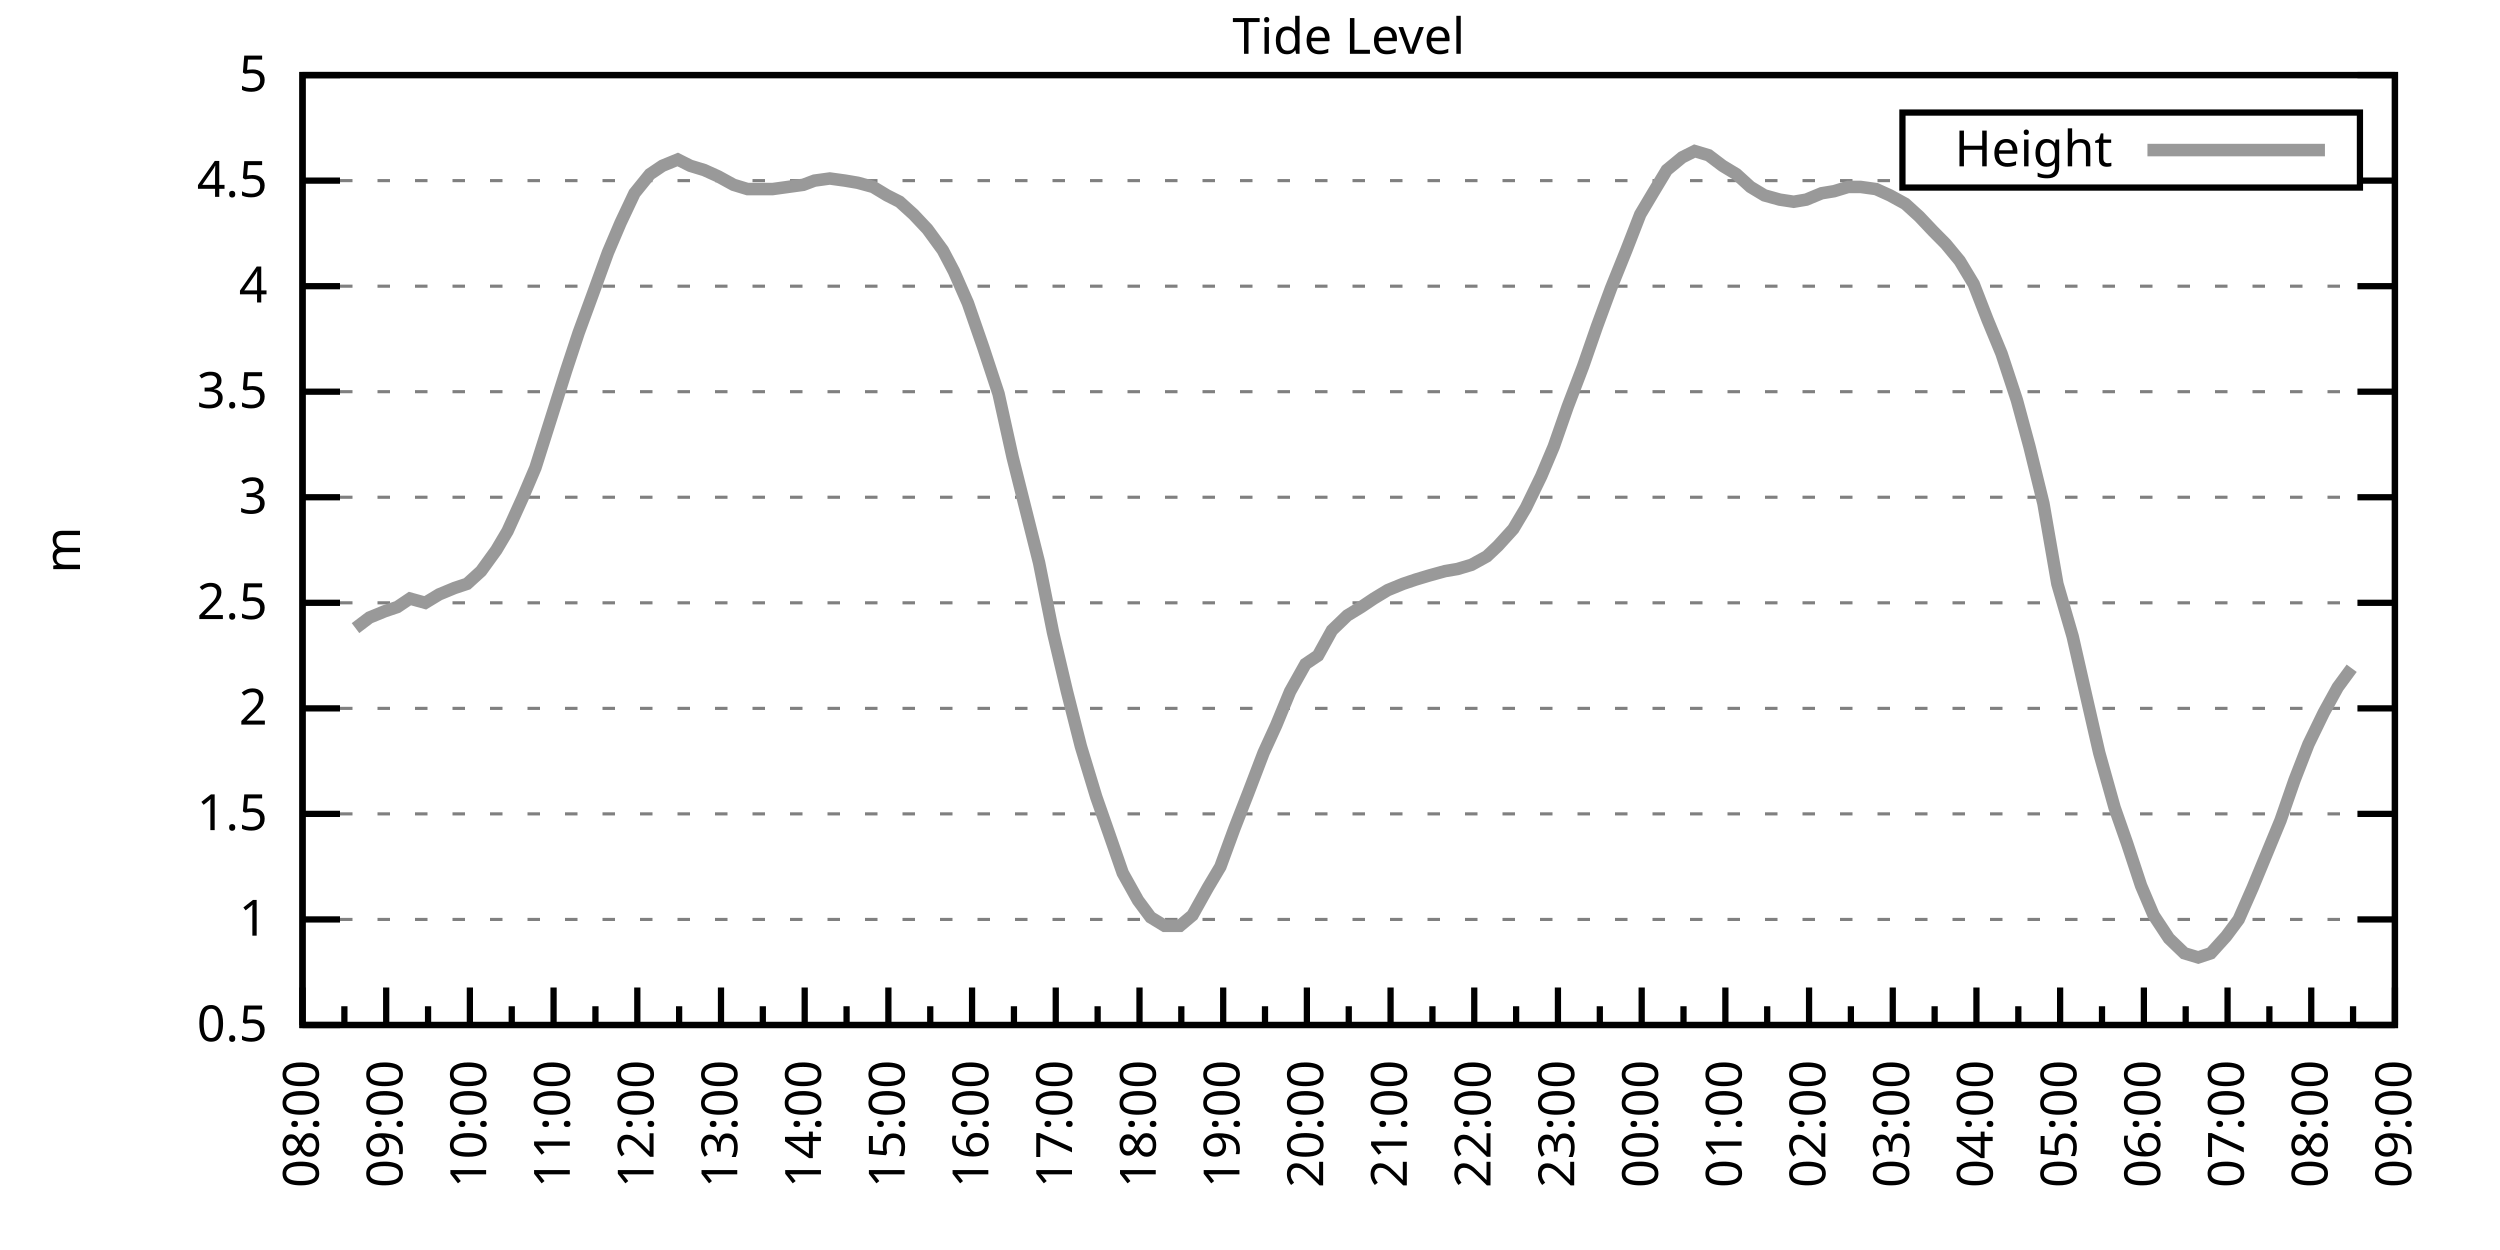
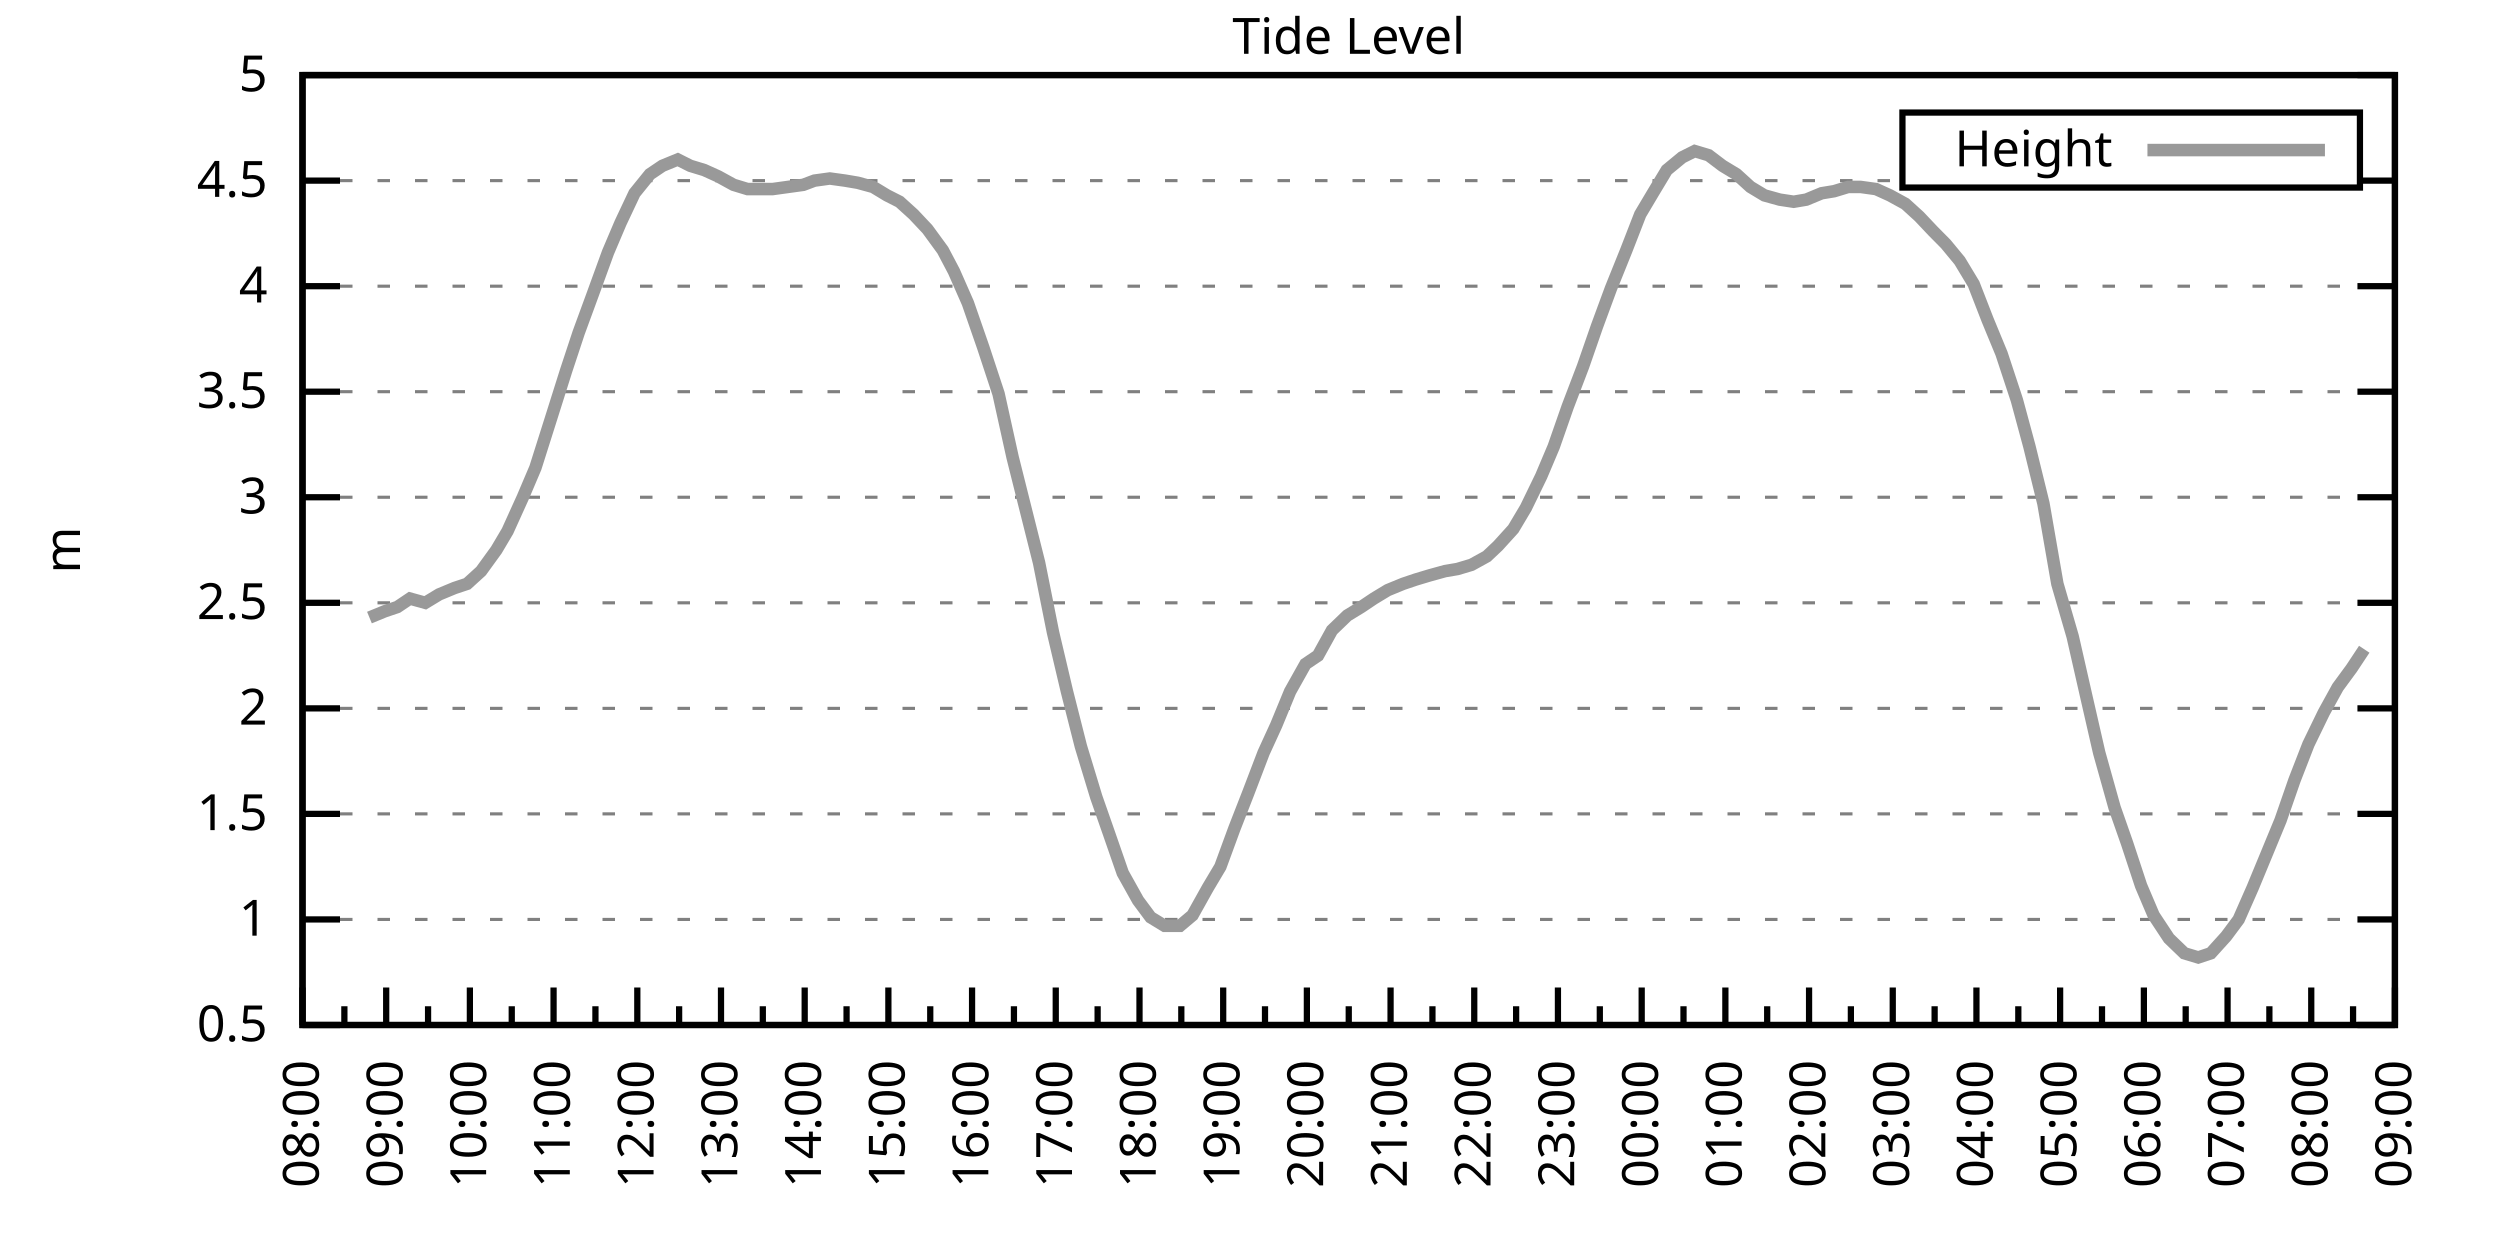
<svg xmlns="http://www.w3.org/2000/svg" xmlns:xlink="http://www.w3.org/1999/xlink" width="400" height="200" viewBox="0 0 400 200">
  <g id="gnuplot_canvas">
    <rect x="0" y="0" width="400" height="200" fill="none" />
    <defs>
      <circle id="gpDot" r="0.5" stroke-width="0.5" stroke="currentColor" />
      <path id="gpPt0" stroke-width="0.333" stroke="currentColor" d="M-1,0 h2 M0,-1 v2" />
      <path id="gpPt1" stroke-width="0.333" stroke="currentColor" d="M-1,-1 L1,1 M1,-1 L-1,1" />
      <path id="gpPt2" stroke-width="0.333" stroke="currentColor" d="M-1,0 L1,0 M0,-1 L0,1 M-1,-1 L1,1 M-1,1 L1,-1" />
      <rect id="gpPt3" stroke-width="0.333" stroke="currentColor" x="-1" y="-1" width="2" height="2" />
      <rect id="gpPt4" stroke-width="0.333" stroke="currentColor" fill="currentColor" x="-1" y="-1" width="2" height="2" />
      <circle id="gpPt5" stroke-width="0.333" stroke="currentColor" cx="0" cy="0" r="1" />
      <use xlink:href="#gpPt5" id="gpPt6" fill="currentColor" stroke="none" />
      <path id="gpPt7" stroke-width="0.333" stroke="currentColor" d="M0,-1.33 L-1.33,0.67 L1.33,0.67 z" />
      <use xlink:href="#gpPt7" id="gpPt8" fill="currentColor" stroke="none" />
      <use xlink:href="#gpPt7" id="gpPt9" stroke="currentColor" transform="rotate(180)" />
      <use xlink:href="#gpPt9" id="gpPt10" fill="currentColor" stroke="none" />
      <use xlink:href="#gpPt3" id="gpPt11" stroke="currentColor" transform="rotate(45)" />
      <use xlink:href="#gpPt11" id="gpPt12" fill="currentColor" stroke="none" />
      <path id="gpPt13" stroke-width="0.333" stroke="currentColor" d="M0,1.330 L1.265,0.411 L0.782,-1.067 L-0.782,-1.076 L-1.265,0.411 z" />
      <use xlink:href="#gpPt13" id="gpPt14" fill="currentColor" stroke="none" />
      <filter id="textbox" filterUnits="objectBoundingBox" x="0" y="0" height="1" width="1">
        <feFlood flood-color="white" flood-opacity="1" result="bgnd" />
        <feComposite in="SourceGraphic" in2="bgnd" operator="atop" />
      </filter>
      <filter id="greybox" filterUnits="objectBoundingBox" x="0" y="0" height="1" width="1">
        <feFlood flood-color="lightgrey" flood-opacity="1" result="grey" />
        <feComposite in="SourceGraphic" in2="grey" operator="atop" />
      </filter>
    </defs>
    <g fill="none" color="white" stroke="currentColor" stroke-width="1.00" stroke-linecap="butt" stroke-linejoin="miter">
</g>
    <g fill="none" color="black" stroke="currentColor" stroke-width="1.00" stroke-linecap="butt" stroke-linejoin="miter">
      <g stroke="none" shape-rendering="crispEdges">
        <polygon fill="rgb(255, 255, 255)" points="48.40,164.00 383.18,164.00 383.18,12.02 48.40,12.02 " />
      </g>
    </g>
    <g fill="none" color="black" stroke="currentColor" stroke-width="1.00" stroke-linecap="butt" stroke-linejoin="miter">
</g>
    <g fill="none" color="black" stroke="black" stroke-width="0.50" stroke-linecap="butt" stroke-linejoin="miter">
</g>
    <g fill="none" color="gray" stroke="currentColor" stroke-width="0.50" stroke-linecap="butt" stroke-linejoin="miter">
      <path stroke="gray" stroke-dasharray="2,4" class="gridline" d="M48.40,164.00 L383.19,164.00  " />
    </g>
    <g fill="none" color="gray" stroke="gray" stroke-width="1.00" stroke-linecap="butt" stroke-linejoin="miter">
</g>
    <g fill="none" color="black" stroke="currentColor" stroke-width="1.00" stroke-linecap="butt" stroke-linejoin="miter">
      <path stroke="black" d="M48.40,164.00 L54.40,164.00 M383.19,164.00 L377.19,164.00  " />
      <g transform="translate(42.80,166.60)" stroke="none" fill="black" font-family="Sans" font-size="8.00" text-anchor="end">
        <text>
          <tspan font-family="Sans"> 0.5</tspan>
        </text>
      </g>
    </g>
    <g fill="none" color="black" stroke="currentColor" stroke-width="1.00" stroke-linecap="butt" stroke-linejoin="miter">
</g>
    <g fill="none" color="black" stroke="black" stroke-width="0.50" stroke-linecap="butt" stroke-linejoin="miter">
</g>
    <g fill="none" color="gray" stroke="currentColor" stroke-width="0.50" stroke-linecap="butt" stroke-linejoin="miter">
      <path stroke="gray" stroke-dasharray="2,4" class="gridline" d="M48.40,147.11 L383.19,147.11  " />
    </g>
    <g fill="none" color="gray" stroke="gray" stroke-width="1.00" stroke-linecap="butt" stroke-linejoin="miter">
</g>
    <g fill="none" color="black" stroke="currentColor" stroke-width="1.00" stroke-linecap="butt" stroke-linejoin="miter">
      <path stroke="black" d="M48.40,147.11 L54.40,147.11 M383.19,147.11 L377.19,147.11  " />
      <g transform="translate(42.80,149.71)" stroke="none" fill="black" font-family="Sans" font-size="8.00" text-anchor="end">
        <text>
          <tspan font-family="Sans"> 1</tspan>
        </text>
      </g>
    </g>
    <g fill="none" color="black" stroke="currentColor" stroke-width="1.00" stroke-linecap="butt" stroke-linejoin="miter">
</g>
    <g fill="none" color="black" stroke="black" stroke-width="0.50" stroke-linecap="butt" stroke-linejoin="miter">
</g>
    <g fill="none" color="gray" stroke="currentColor" stroke-width="0.50" stroke-linecap="butt" stroke-linejoin="miter">
      <path stroke="gray" stroke-dasharray="2,4" class="gridline" d="M48.40,130.22 L383.19,130.22  " />
    </g>
    <g fill="none" color="gray" stroke="gray" stroke-width="1.00" stroke-linecap="butt" stroke-linejoin="miter">
</g>
    <g fill="none" color="black" stroke="currentColor" stroke-width="1.00" stroke-linecap="butt" stroke-linejoin="miter">
      <path stroke="black" d="M48.40,130.22 L54.40,130.22 M383.19,130.22 L377.19,130.22  " />
      <g transform="translate(42.80,132.82)" stroke="none" fill="black" font-family="Sans" font-size="8.00" text-anchor="end">
        <text>
          <tspan font-family="Sans"> 1.5</tspan>
        </text>
      </g>
    </g>
    <g fill="none" color="black" stroke="currentColor" stroke-width="1.00" stroke-linecap="butt" stroke-linejoin="miter">
</g>
    <g fill="none" color="black" stroke="black" stroke-width="0.50" stroke-linecap="butt" stroke-linejoin="miter">
</g>
    <g fill="none" color="gray" stroke="currentColor" stroke-width="0.50" stroke-linecap="butt" stroke-linejoin="miter">
      <path stroke="gray" stroke-dasharray="2,4" class="gridline" d="M48.40,113.34 L383.19,113.34  " />
    </g>
    <g fill="none" color="gray" stroke="gray" stroke-width="1.00" stroke-linecap="butt" stroke-linejoin="miter">
</g>
    <g fill="none" color="black" stroke="currentColor" stroke-width="1.00" stroke-linecap="butt" stroke-linejoin="miter">
      <path stroke="black" d="M48.40,113.34 L54.40,113.34 M383.19,113.34 L377.19,113.34  " />
      <g transform="translate(42.80,115.94)" stroke="none" fill="black" font-family="Sans" font-size="8.00" text-anchor="end">
        <text>
          <tspan font-family="Sans"> 2</tspan>
        </text>
      </g>
    </g>
    <g fill="none" color="black" stroke="currentColor" stroke-width="1.00" stroke-linecap="butt" stroke-linejoin="miter">
</g>
    <g fill="none" color="black" stroke="black" stroke-width="0.50" stroke-linecap="butt" stroke-linejoin="miter">
</g>
    <g fill="none" color="gray" stroke="currentColor" stroke-width="0.50" stroke-linecap="butt" stroke-linejoin="miter">
      <path stroke="gray" stroke-dasharray="2,4" class="gridline" d="M48.40,96.45 L383.19,96.45  " />
    </g>
    <g fill="none" color="gray" stroke="gray" stroke-width="1.00" stroke-linecap="butt" stroke-linejoin="miter">
</g>
    <g fill="none" color="black" stroke="currentColor" stroke-width="1.00" stroke-linecap="butt" stroke-linejoin="miter">
      <path stroke="black" d="M48.40,96.45 L54.40,96.45 M383.19,96.45 L377.19,96.45  " />
      <g transform="translate(42.80,99.05)" stroke="none" fill="black" font-family="Sans" font-size="8.00" text-anchor="end">
        <text>
          <tspan font-family="Sans"> 2.5</tspan>
        </text>
      </g>
    </g>
    <g fill="none" color="black" stroke="currentColor" stroke-width="1.00" stroke-linecap="butt" stroke-linejoin="miter">
</g>
    <g fill="none" color="black" stroke="black" stroke-width="0.50" stroke-linecap="butt" stroke-linejoin="miter">
</g>
    <g fill="none" color="gray" stroke="currentColor" stroke-width="0.50" stroke-linecap="butt" stroke-linejoin="miter">
      <path stroke="gray" stroke-dasharray="2,4" class="gridline" d="M48.40,79.56 L383.19,79.56  " />
    </g>
    <g fill="none" color="gray" stroke="gray" stroke-width="1.00" stroke-linecap="butt" stroke-linejoin="miter">
</g>
    <g fill="none" color="black" stroke="currentColor" stroke-width="1.00" stroke-linecap="butt" stroke-linejoin="miter">
      <path stroke="black" d="M48.40,79.56 L54.40,79.56 M383.19,79.56 L377.19,79.56  " />
      <g transform="translate(42.80,82.16)" stroke="none" fill="black" font-family="Sans" font-size="8.00" text-anchor="end">
        <text>
          <tspan font-family="Sans"> 3</tspan>
        </text>
      </g>
    </g>
    <g fill="none" color="black" stroke="currentColor" stroke-width="1.00" stroke-linecap="butt" stroke-linejoin="miter">
</g>
    <g fill="none" color="black" stroke="black" stroke-width="0.50" stroke-linecap="butt" stroke-linejoin="miter">
</g>
    <g fill="none" color="gray" stroke="currentColor" stroke-width="0.50" stroke-linecap="butt" stroke-linejoin="miter">
      <path stroke="gray" stroke-dasharray="2,4" class="gridline" d="M48.40,62.67 L383.19,62.67  " />
    </g>
    <g fill="none" color="gray" stroke="gray" stroke-width="1.00" stroke-linecap="butt" stroke-linejoin="miter">
</g>
    <g fill="none" color="black" stroke="currentColor" stroke-width="1.00" stroke-linecap="butt" stroke-linejoin="miter">
      <path stroke="black" d="M48.40,62.67 L54.40,62.67 M383.19,62.67 L377.19,62.67  " />
      <g transform="translate(42.80,65.27)" stroke="none" fill="black" font-family="Sans" font-size="8.00" text-anchor="end">
        <text>
          <tspan font-family="Sans"> 3.5</tspan>
        </text>
      </g>
    </g>
    <g fill="none" color="black" stroke="currentColor" stroke-width="1.00" stroke-linecap="butt" stroke-linejoin="miter">
</g>
    <g fill="none" color="black" stroke="black" stroke-width="0.50" stroke-linecap="butt" stroke-linejoin="miter">
</g>
    <g fill="none" color="gray" stroke="currentColor" stroke-width="0.50" stroke-linecap="butt" stroke-linejoin="miter">
      <path stroke="gray" stroke-dasharray="2,4" class="gridline" d="M48.40,45.79 L383.19,45.79  " />
    </g>
    <g fill="none" color="gray" stroke="gray" stroke-width="1.00" stroke-linecap="butt" stroke-linejoin="miter">
</g>
    <g fill="none" color="black" stroke="currentColor" stroke-width="1.00" stroke-linecap="butt" stroke-linejoin="miter">
      <path stroke="black" d="M48.40,45.79 L54.40,45.79 M383.19,45.79 L377.19,45.79  " />
      <g transform="translate(42.80,48.39)" stroke="none" fill="black" font-family="Sans" font-size="8.00" text-anchor="end">
        <text>
          <tspan font-family="Sans"> 4</tspan>
        </text>
      </g>
    </g>
    <g fill="none" color="black" stroke="currentColor" stroke-width="1.00" stroke-linecap="butt" stroke-linejoin="miter">
</g>
    <g fill="none" color="black" stroke="black" stroke-width="0.50" stroke-linecap="butt" stroke-linejoin="miter">
</g>
    <g fill="none" color="gray" stroke="currentColor" stroke-width="0.50" stroke-linecap="butt" stroke-linejoin="miter">
      <path stroke="gray" stroke-dasharray="2,4" class="gridline" d="M48.40,28.90 L304.39,28.90 M377.59,28.90 L383.19,28.90  " />
    </g>
    <g fill="none" color="gray" stroke="gray" stroke-width="1.00" stroke-linecap="butt" stroke-linejoin="miter">
</g>
    <g fill="none" color="black" stroke="currentColor" stroke-width="1.00" stroke-linecap="butt" stroke-linejoin="miter">
      <path stroke="black" d="M48.40,28.90 L54.40,28.90 M383.19,28.90 L377.19,28.90  " />
      <g transform="translate(42.80,31.50)" stroke="none" fill="black" font-family="Sans" font-size="8.00" text-anchor="end">
        <text>
          <tspan font-family="Sans"> 4.5</tspan>
        </text>
      </g>
    </g>
    <g fill="none" color="black" stroke="currentColor" stroke-width="1.00" stroke-linecap="butt" stroke-linejoin="miter">
</g>
    <g fill="none" color="black" stroke="black" stroke-width="0.50" stroke-linecap="butt" stroke-linejoin="miter">
</g>
    <g fill="none" color="gray" stroke="currentColor" stroke-width="0.50" stroke-linecap="butt" stroke-linejoin="miter">
      <path stroke="gray" stroke-dasharray="2,4" class="gridline" d="M48.40,12.01 L383.19,12.01  " />
    </g>
    <g fill="none" color="gray" stroke="gray" stroke-width="1.00" stroke-linecap="butt" stroke-linejoin="miter">
</g>
    <g fill="none" color="black" stroke="currentColor" stroke-width="1.00" stroke-linecap="butt" stroke-linejoin="miter">
      <path stroke="black" d="M48.40,12.01 L54.40,12.01 M383.19,12.01 L377.19,12.01  " />
      <g transform="translate(42.80,14.61)" stroke="none" fill="black" font-family="Sans" font-size="8.00" text-anchor="end">
        <text>
          <tspan font-family="Sans"> 5</tspan>
        </text>
      </g>
    </g>
    <g fill="none" color="black" stroke="currentColor" stroke-width="1.00" stroke-linecap="butt" stroke-linejoin="miter">
      <path stroke="black" d="M48.40,164.00 L48.40,158.00  " />
      <g transform="translate(51.00,169.60) rotate(270)" stroke="none" fill="black" font-family="Sans" font-size="8.00" text-anchor="end">
        <text>
          <tspan font-family="Sans">08:00</tspan>
        </text>
      </g>
    </g>
    <g fill="none" color="black" stroke="currentColor" stroke-width="1.00" stroke-linecap="butt" stroke-linejoin="miter">
      <path stroke="black" d="M55.10,164.00 L55.10,161.00 M61.79,164.00 L61.79,158.00  " />
      <g transform="translate(64.39,169.60) rotate(270)" stroke="none" fill="black" font-family="Sans" font-size="8.00" text-anchor="end">
        <text>
          <tspan font-family="Sans">09:00</tspan>
        </text>
      </g>
    </g>
    <g fill="none" color="black" stroke="currentColor" stroke-width="1.00" stroke-linecap="butt" stroke-linejoin="miter">
      <path stroke="black" d="M68.49,164.00 L68.49,161.00 M75.18,164.00 L75.18,158.00  " />
      <g transform="translate(77.78,169.60) rotate(270)" stroke="none" fill="black" font-family="Sans" font-size="8.00" text-anchor="end">
        <text>
          <tspan font-family="Sans">10:00</tspan>
        </text>
      </g>
    </g>
    <g fill="none" color="black" stroke="currentColor" stroke-width="1.00" stroke-linecap="butt" stroke-linejoin="miter">
      <path stroke="black" d="M81.88,164.00 L81.88,161.00 M88.57,164.00 L88.57,158.00  " />
      <g transform="translate(91.17,169.60) rotate(270)" stroke="none" fill="black" font-family="Sans" font-size="8.00" text-anchor="end">
        <text>
          <tspan font-family="Sans">11:00</tspan>
        </text>
      </g>
    </g>
    <g fill="none" color="black" stroke="currentColor" stroke-width="1.00" stroke-linecap="butt" stroke-linejoin="miter">
      <path stroke="black" d="M95.27,164.00 L95.27,161.00 M101.97,164.00 L101.97,158.00  " />
      <g transform="translate(104.57,169.60) rotate(270)" stroke="none" fill="black" font-family="Sans" font-size="8.00" text-anchor="end">
        <text>
          <tspan font-family="Sans">12:00</tspan>
        </text>
      </g>
    </g>
    <g fill="none" color="black" stroke="currentColor" stroke-width="1.00" stroke-linecap="butt" stroke-linejoin="miter">
      <path stroke="black" d="M108.66,164.00 L108.66,161.00 M115.36,164.00 L115.36,158.00  " />
      <g transform="translate(117.96,169.60) rotate(270)" stroke="none" fill="black" font-family="Sans" font-size="8.00" text-anchor="end">
        <text>
          <tspan font-family="Sans">13:00</tspan>
        </text>
      </g>
    </g>
    <g fill="none" color="black" stroke="currentColor" stroke-width="1.00" stroke-linecap="butt" stroke-linejoin="miter">
      <path stroke="black" d="M122.05,164.00 L122.05,161.00 M128.75,164.00 L128.75,158.00  " />
      <g transform="translate(131.35,169.60) rotate(270)" stroke="none" fill="black" font-family="Sans" font-size="8.00" text-anchor="end">
        <text>
          <tspan font-family="Sans">14:00</tspan>
        </text>
      </g>
    </g>
    <g fill="none" color="black" stroke="currentColor" stroke-width="1.00" stroke-linecap="butt" stroke-linejoin="miter">
      <path stroke="black" d="M135.45,164.00 L135.45,161.00 M142.14,164.00 L142.14,158.00  " />
      <g transform="translate(144.74,169.60) rotate(270)" stroke="none" fill="black" font-family="Sans" font-size="8.00" text-anchor="end">
        <text>
          <tspan font-family="Sans">15:00</tspan>
        </text>
      </g>
    </g>
    <g fill="none" color="black" stroke="currentColor" stroke-width="1.00" stroke-linecap="butt" stroke-linejoin="miter">
      <path stroke="black" d="M148.84,164.00 L148.84,161.00 M155.53,164.00 L155.53,158.00  " />
      <g transform="translate(158.13,169.60) rotate(270)" stroke="none" fill="black" font-family="Sans" font-size="8.00" text-anchor="end">
        <text>
          <tspan font-family="Sans">16:00</tspan>
        </text>
      </g>
    </g>
    <g fill="none" color="black" stroke="currentColor" stroke-width="1.00" stroke-linecap="butt" stroke-linejoin="miter">
      <path stroke="black" d="M162.23,164.00 L162.23,161.00 M168.92,164.00 L168.92,158.00  " />
      <g transform="translate(171.52,169.60) rotate(270)" stroke="none" fill="black" font-family="Sans" font-size="8.00" text-anchor="end">
        <text>
          <tspan font-family="Sans">17:00</tspan>
        </text>
      </g>
    </g>
    <g fill="none" color="black" stroke="currentColor" stroke-width="1.00" stroke-linecap="butt" stroke-linejoin="miter">
      <path stroke="black" d="M175.62,164.00 L175.62,161.00 M182.32,164.00 L182.32,158.00  " />
      <g transform="translate(184.92,169.60) rotate(270)" stroke="none" fill="black" font-family="Sans" font-size="8.00" text-anchor="end">
        <text>
          <tspan font-family="Sans">18:00</tspan>
        </text>
      </g>
    </g>
    <g fill="none" color="black" stroke="currentColor" stroke-width="1.00" stroke-linecap="butt" stroke-linejoin="miter">
      <path stroke="black" d="M189.01,164.00 L189.01,161.00 M195.71,164.00 L195.71,158.00  " />
      <g transform="translate(198.31,169.60) rotate(270)" stroke="none" fill="black" font-family="Sans" font-size="8.00" text-anchor="end">
        <text>
          <tspan font-family="Sans">19:00</tspan>
        </text>
      </g>
    </g>
    <g fill="none" color="black" stroke="currentColor" stroke-width="1.00" stroke-linecap="butt" stroke-linejoin="miter">
      <path stroke="black" d="M202.40,164.00 L202.40,161.00 M209.10,164.00 L209.10,158.00  " />
      <g transform="translate(211.70,169.60) rotate(270)" stroke="none" fill="black" font-family="Sans" font-size="8.00" text-anchor="end">
        <text>
          <tspan font-family="Sans">20:00</tspan>
        </text>
      </g>
    </g>
    <g fill="none" color="black" stroke="currentColor" stroke-width="1.00" stroke-linecap="butt" stroke-linejoin="miter">
      <path stroke="black" d="M215.80,164.00 L215.80,161.00 M222.49,164.00 L222.49,158.00  " />
      <g transform="translate(225.09,169.60) rotate(270)" stroke="none" fill="black" font-family="Sans" font-size="8.00" text-anchor="end">
        <text>
          <tspan font-family="Sans">21:00</tspan>
        </text>
      </g>
    </g>
    <g fill="none" color="black" stroke="currentColor" stroke-width="1.00" stroke-linecap="butt" stroke-linejoin="miter">
      <path stroke="black" d="M229.19,164.00 L229.19,161.00 M235.88,164.00 L235.88,158.00  " />
      <g transform="translate(238.48,169.60) rotate(270)" stroke="none" fill="black" font-family="Sans" font-size="8.00" text-anchor="end">
        <text>
          <tspan font-family="Sans">22:00</tspan>
        </text>
      </g>
    </g>
    <g fill="none" color="black" stroke="currentColor" stroke-width="1.00" stroke-linecap="butt" stroke-linejoin="miter">
      <path stroke="black" d="M242.58,164.00 L242.58,161.00 M249.27,164.00 L249.27,158.00  " />
      <g transform="translate(251.87,169.60) rotate(270)" stroke="none" fill="black" font-family="Sans" font-size="8.00" text-anchor="end">
        <text>
          <tspan font-family="Sans">23:00</tspan>
        </text>
      </g>
    </g>
    <g fill="none" color="black" stroke="currentColor" stroke-width="1.00" stroke-linecap="butt" stroke-linejoin="miter">
      <path stroke="black" d="M255.97,164.00 L255.97,161.00 M262.67,164.00 L262.67,158.00  " />
      <g transform="translate(265.27,169.60) rotate(270)" stroke="none" fill="black" font-family="Sans" font-size="8.00" text-anchor="end">
        <text>
          <tspan font-family="Sans">00:00</tspan>
        </text>
      </g>
    </g>
    <g fill="none" color="black" stroke="currentColor" stroke-width="1.00" stroke-linecap="butt" stroke-linejoin="miter">
      <path stroke="black" d="M269.36,164.00 L269.36,161.00 M276.06,164.00 L276.06,158.00  " />
      <g transform="translate(278.66,169.60) rotate(270)" stroke="none" fill="black" font-family="Sans" font-size="8.00" text-anchor="end">
        <text>
          <tspan font-family="Sans">01:00</tspan>
        </text>
      </g>
    </g>
    <g fill="none" color="black" stroke="currentColor" stroke-width="1.00" stroke-linecap="butt" stroke-linejoin="miter">
      <path stroke="black" d="M282.75,164.00 L282.75,161.00 M289.45,164.00 L289.45,158.00  " />
      <g transform="translate(292.05,169.60) rotate(270)" stroke="none" fill="black" font-family="Sans" font-size="8.00" text-anchor="end">
        <text>
          <tspan font-family="Sans">02:00</tspan>
        </text>
      </g>
    </g>
    <g fill="none" color="black" stroke="currentColor" stroke-width="1.00" stroke-linecap="butt" stroke-linejoin="miter">
      <path stroke="black" d="M296.14,164.00 L296.14,161.00 M302.84,164.00 L302.84,158.00  " />
      <g transform="translate(305.44,169.60) rotate(270)" stroke="none" fill="black" font-family="Sans" font-size="8.00" text-anchor="end">
        <text>
          <tspan font-family="Sans">03:00</tspan>
        </text>
      </g>
    </g>
    <g fill="none" color="black" stroke="currentColor" stroke-width="1.00" stroke-linecap="butt" stroke-linejoin="miter">
      <path stroke="black" d="M309.54,164.00 L309.54,161.00 M316.23,164.00 L316.23,158.00  " />
      <g transform="translate(318.83,169.60) rotate(270)" stroke="none" fill="black" font-family="Sans" font-size="8.00" text-anchor="end">
        <text>
          <tspan font-family="Sans">04:00</tspan>
        </text>
      </g>
    </g>
    <g fill="none" color="black" stroke="currentColor" stroke-width="1.00" stroke-linecap="butt" stroke-linejoin="miter">
      <path stroke="black" d="M322.93,164.00 L322.93,161.00 M329.62,164.00 L329.62,158.00  " />
      <g transform="translate(332.22,169.60) rotate(270)" stroke="none" fill="black" font-family="Sans" font-size="8.00" text-anchor="end">
        <text>
          <tspan font-family="Sans">05:00</tspan>
        </text>
      </g>
    </g>
    <g fill="none" color="black" stroke="currentColor" stroke-width="1.00" stroke-linecap="butt" stroke-linejoin="miter">
      <path stroke="black" d="M336.32,164.00 L336.32,161.00 M343.02,164.00 L343.02,158.00  " />
      <g transform="translate(345.62,169.60) rotate(270)" stroke="none" fill="black" font-family="Sans" font-size="8.00" text-anchor="end">
        <text>
          <tspan font-family="Sans">06:00</tspan>
        </text>
      </g>
    </g>
    <g fill="none" color="black" stroke="currentColor" stroke-width="1.00" stroke-linecap="butt" stroke-linejoin="miter">
      <path stroke="black" d="M349.71,164.00 L349.71,161.00 M356.41,164.00 L356.41,158.00  " />
      <g transform="translate(359.01,169.60) rotate(270)" stroke="none" fill="black" font-family="Sans" font-size="8.00" text-anchor="end">
        <text>
          <tspan font-family="Sans">07:00</tspan>
        </text>
      </g>
    </g>
    <g fill="none" color="black" stroke="currentColor" stroke-width="1.00" stroke-linecap="butt" stroke-linejoin="miter">
      <path stroke="black" d="M363.10,164.00 L363.10,161.00 M369.80,164.00 L369.80,158.00  " />
      <g transform="translate(372.40,169.60) rotate(270)" stroke="none" fill="black" font-family="Sans" font-size="8.00" text-anchor="end">
        <text>
          <tspan font-family="Sans">08:00</tspan>
        </text>
      </g>
    </g>
    <g fill="none" color="black" stroke="currentColor" stroke-width="1.00" stroke-linecap="butt" stroke-linejoin="miter">
      <path stroke="black" d="M376.49,164.00 L376.49,161.00 M383.19,164.00 L383.19,158.00  " />
      <g transform="translate(385.79,169.60) rotate(270)" stroke="none" fill="black" font-family="Sans" font-size="8.00" text-anchor="end">
        <text>
          <tspan font-family="Sans">09:00</tspan>
        </text>
      </g>
    </g>
    <g fill="none" color="black" stroke="currentColor" stroke-width="1.00" stroke-linecap="butt" stroke-linejoin="miter">
</g>
    <g fill="none" color="black" stroke="currentColor" stroke-width="1.00" stroke-linecap="butt" stroke-linejoin="miter">
      <path stroke="black" d="M48.40,12.01 L48.40,164.00 L383.19,164.00 L383.19,12.01 L48.40,12.01 Z  " />
    </g>
    <g fill="none" color="black" stroke="currentColor" stroke-width="1.00" stroke-linecap="butt" stroke-linejoin="miter">
      <g transform="translate(12.80,88.01) rotate(270)" stroke="none" fill="black" font-family="Sans" font-size="8.00" text-anchor="middle">
        <text>
          <tspan font-family="Sans">m</tspan>
        </text>
      </g>
    </g>
    <g fill="none" color="black" stroke="currentColor" stroke-width="1.00" stroke-linecap="butt" stroke-linejoin="miter">
</g>
    <g fill="none" color="black" stroke="currentColor" stroke-width="1.00" stroke-linecap="butt" stroke-linejoin="miter">
      <path stroke="black" d="M304.39,30.01 L304.39,18.01 L377.59,18.01 L377.59,30.01 L304.39,30.01 Z  " />
    </g>
    <g id="Tide_level_plot_1">
      <g fill="none" color="white" stroke="black" stroke-width="2.00" stroke-linecap="butt" stroke-linejoin="miter">
</g>
      <g fill="none" color="black" stroke="currentColor" stroke-width="2.00" stroke-linecap="butt" stroke-linejoin="miter">
        <g transform="translate(337.99,26.61)" stroke="none" fill="black" font-family="Sans" font-size="8.00" text-anchor="end">
          <text>
            <tspan font-family="Sans">Height</tspan>
          </text>
        </g>
      </g>
      <g fill="none" color="black" stroke="currentColor" stroke-width="2.00" stroke-linecap="butt" stroke-linejoin="miter">
-         <path stroke="rgb(153, 153, 153)" d="M343.59,24.01 L371.99,24.01 M56.88,100.50 L59.11,98.81 L61.57,97.80 L63.58,97.12 L65.59,95.77 L68.04,96.45   L70.27,95.10 L72.73,94.08 L74.74,93.41 L76.97,91.38 L79.42,88.00 L81.21,84.97 L83.66,79.56 L85.67,74.83   L88.13,67.06 L90.58,59.30 L92.59,53.22 L94.82,47.14 L97.28,40.38 L99.29,35.65 L101.52,30.92 L103.98,27.88   L105.98,26.53 L108.44,25.52 L110.45,26.53 L112.68,27.21 L114.91,28.22 L117.37,29.57 L119.60,30.25 L121.61,30.25   L123.62,30.25 L126.07,29.91 L128.53,29.57 L130.31,28.90 L132.77,28.56 L135.22,28.90 L137.23,29.24 L139.69,29.91   L141.92,31.26 L143.93,32.28 L146.16,34.30 L148.39,36.67 L150.85,40.04 L152.63,43.42 L154.86,48.49 L157.32,55.58   L159.77,63.01 L162.01,73.14 L163.79,80.24 L166.25,90.03 L168.48,101.18 L170.71,110.63 L172.94,119.42 L175.40,127.52   L177.41,133.26 L179.64,139.68 L182.09,144.07 L184.10,146.77 L186.33,148.13 L188.79,148.13 L190.80,146.44 L193.25,142.05   L195.26,138.67 L197.49,132.59 L199.73,126.85 L202.18,120.43 L204.19,116.04 L206.42,110.63 L208.88,106.24 L210.88,104.89   L213.12,100.84 L215.57,98.48 L217.80,97.12 L219.81,95.77 L222.04,94.42 L224.50,93.41 L226.51,92.73 L228.74,92.06   L231.20,91.38 L233.20,91.04 L235.44,90.37 L237.89,89.02 L239.68,87.33 L242.13,84.63 L244.14,81.25 L246.60,76.18   L248.60,71.45 L250.84,65.04 L253.29,58.62 L255.52,52.20 L257.76,46.12 L260.21,40.04 L262.44,34.30 L264.45,30.92   L266.68,27.21 L269.14,25.18 L271.15,24.17 L273.38,24.84 L275.61,26.53 L277.84,27.88 L280.07,29.91 L282.31,31.26   L284.76,31.94 L286.99,32.28 L289.00,31.94 L291.46,30.92 L293.47,30.59 L295.70,29.91 L297.71,29.91 L300.16,30.25   L302.39,31.26 L304.85,32.61 L307.08,34.64 L309.31,37.00 L311.32,39.03 L313.55,41.73 L315.79,45.45 L318.02,51.19   L320.25,56.59 L322.70,64.02 L324.71,71.45 L326.95,80.57 L329.18,93.41 L331.63,101.85 L333.86,111.65 L335.87,120.43   L338.33,129.21 L340.34,134.95 L342.57,141.71 L344.58,146.44 L347.03,150.15 L349.49,152.52 L351.72,153.19 L353.73,152.52   L356.18,149.81 L358.19,147.11 L360.42,142.05 L362.66,136.64 L364.89,131.24 L367.12,124.82 L369.35,119.08 L371.81,114.01   L374.04,109.96 L376.27,106.92  " />
+         <path stroke="rgb(153, 153, 153)" d="M343.59,24.01 L371.99,24.01 M59.11,98.81 L61.57,97.80 L63.58,97.12 L65.59,95.77 L68.04,96.45 L70.27,95.10   L72.73,94.08 L74.74,93.41 L76.97,91.38 L79.42,88.00 L81.21,84.97 L83.66,79.56 L85.67,74.83 L88.13,67.06   L90.58,59.30 L92.59,53.22 L94.82,47.14 L97.28,40.38 L99.29,35.65 L101.52,30.92 L103.98,27.88 L105.98,26.53   L108.44,25.52 L110.45,26.53 L112.68,27.21 L114.91,28.22 L117.37,29.57 L119.60,30.25 L121.61,30.25 L123.62,30.25   L126.07,29.91 L128.53,29.57 L130.31,28.90 L132.77,28.56 L135.22,28.90 L137.23,29.24 L139.69,29.91 L141.92,31.26   L143.93,32.28 L146.16,34.30 L148.39,36.67 L150.85,40.04 L152.63,43.42 L154.86,48.49 L157.32,55.58 L159.77,63.01   L162.01,73.14 L163.79,80.24 L166.25,90.03 L168.48,101.18 L170.71,110.63 L172.94,119.42 L175.40,127.52 L177.41,133.26   L179.64,139.68 L182.09,144.07 L184.10,146.77 L186.33,148.13 L188.79,148.13 L190.80,146.44 L193.25,142.05 L195.26,138.67   L197.49,132.59 L199.73,126.85 L202.18,120.43 L204.19,116.04 L206.42,110.63 L208.88,106.24 L210.88,104.89 L213.12,100.84   L215.57,98.48 L217.80,97.12 L219.81,95.77 L222.04,94.42 L224.50,93.41 L226.51,92.73 L228.74,92.06 L231.20,91.38   L233.20,91.04 L235.44,90.37 L237.89,89.02 L239.68,87.33 L242.13,84.63 L244.14,81.25 L246.60,76.18 L248.60,71.45   L250.84,65.04 L253.29,58.62 L255.52,52.20 L257.76,46.12 L260.21,40.04 L262.44,34.30 L264.45,30.92 L266.68,27.21   L269.14,25.18 L271.15,24.17 L273.38,24.84 L275.61,26.53 L277.84,27.88 L280.07,29.91 L282.31,31.26 L284.76,31.94   L286.99,32.28 L289.00,31.94 L291.46,30.92 L293.47,30.59 L295.70,29.91 L297.71,29.91 L300.16,30.25 L302.39,31.26   L304.85,32.61 L307.08,34.64 L309.31,37.00 L311.32,39.03 L313.55,41.73 L315.79,45.45 L318.02,51.19 L320.25,56.59   L322.70,64.02 L324.71,71.45 L326.95,80.57 L329.18,93.41 L331.63,101.85 L333.86,111.65 L335.87,120.43 L338.33,129.21   L340.34,134.95 L342.57,141.71 L344.58,146.44 L347.03,150.15 L349.49,152.52 L351.72,153.19 L353.73,152.52 L356.18,149.81   L358.19,147.11 L360.42,142.05 L362.66,136.64 L364.89,131.24 L367.12,124.82 L369.35,119.08 L371.81,114.01 L374.04,109.96   L376.27,106.92 L378.28,103.88  " />
      </g>
    </g>
    <g fill="none" color="black" stroke="currentColor" stroke-width="2.00" stroke-linecap="butt" stroke-linejoin="miter">
</g>
    <g fill="none" color="black" stroke="black" stroke-width="1.00" stroke-linecap="butt" stroke-linejoin="miter">
</g>
    <g fill="none" color="black" stroke="currentColor" stroke-width="1.00" stroke-linecap="butt" stroke-linejoin="miter">
      <path stroke="black" d="M48.40,12.01 L48.40,164.00 L383.19,164.00 L383.19,12.01 L48.40,12.01 Z  " />
    </g>
    <g fill="none" color="black" stroke="currentColor" stroke-width="1.00" stroke-linecap="butt" stroke-linejoin="miter">
      <g transform="translate(215.79,8.61)" stroke="none" fill="black" font-family="Sans" font-size="8.00" text-anchor="middle">
        <text>
          <tspan font-family="Sans">Tide Level</tspan>
        </text>
      </g>
    </g>
    <g fill="none" color="black" stroke="currentColor" stroke-width="1.00" stroke-linecap="butt" stroke-linejoin="miter">
</g>
  </g>
</svg>
